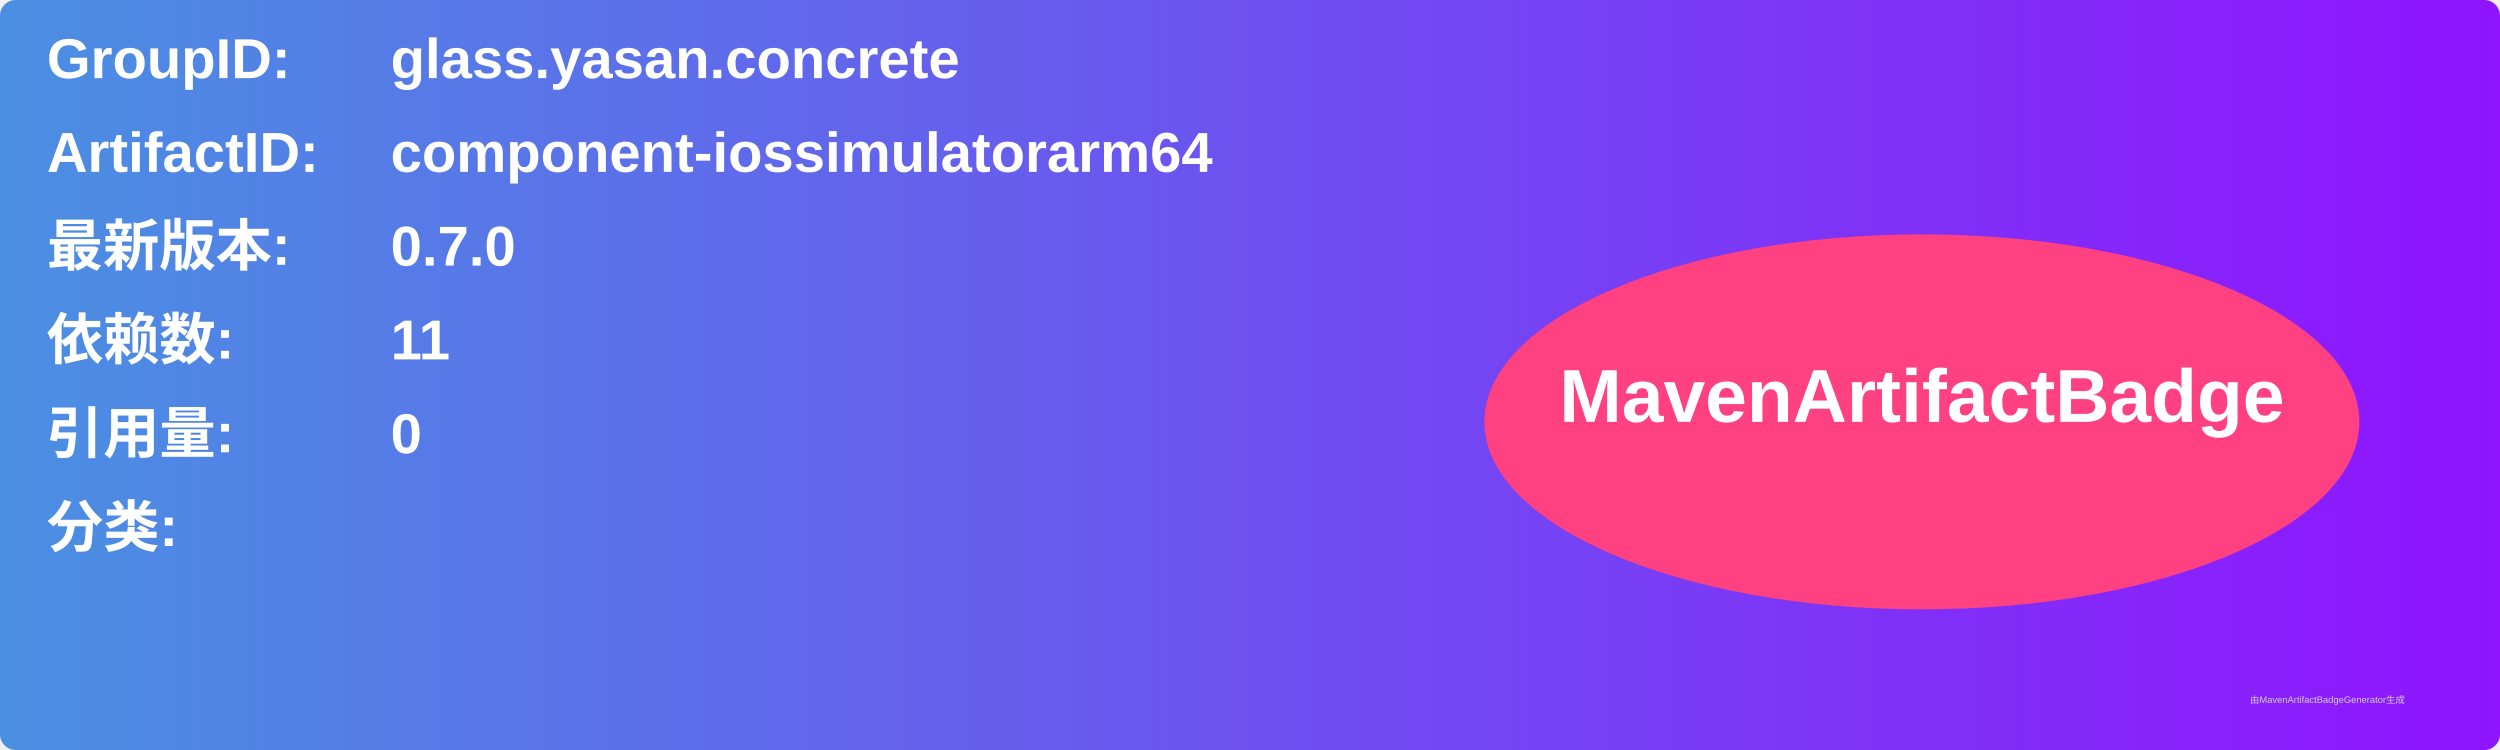
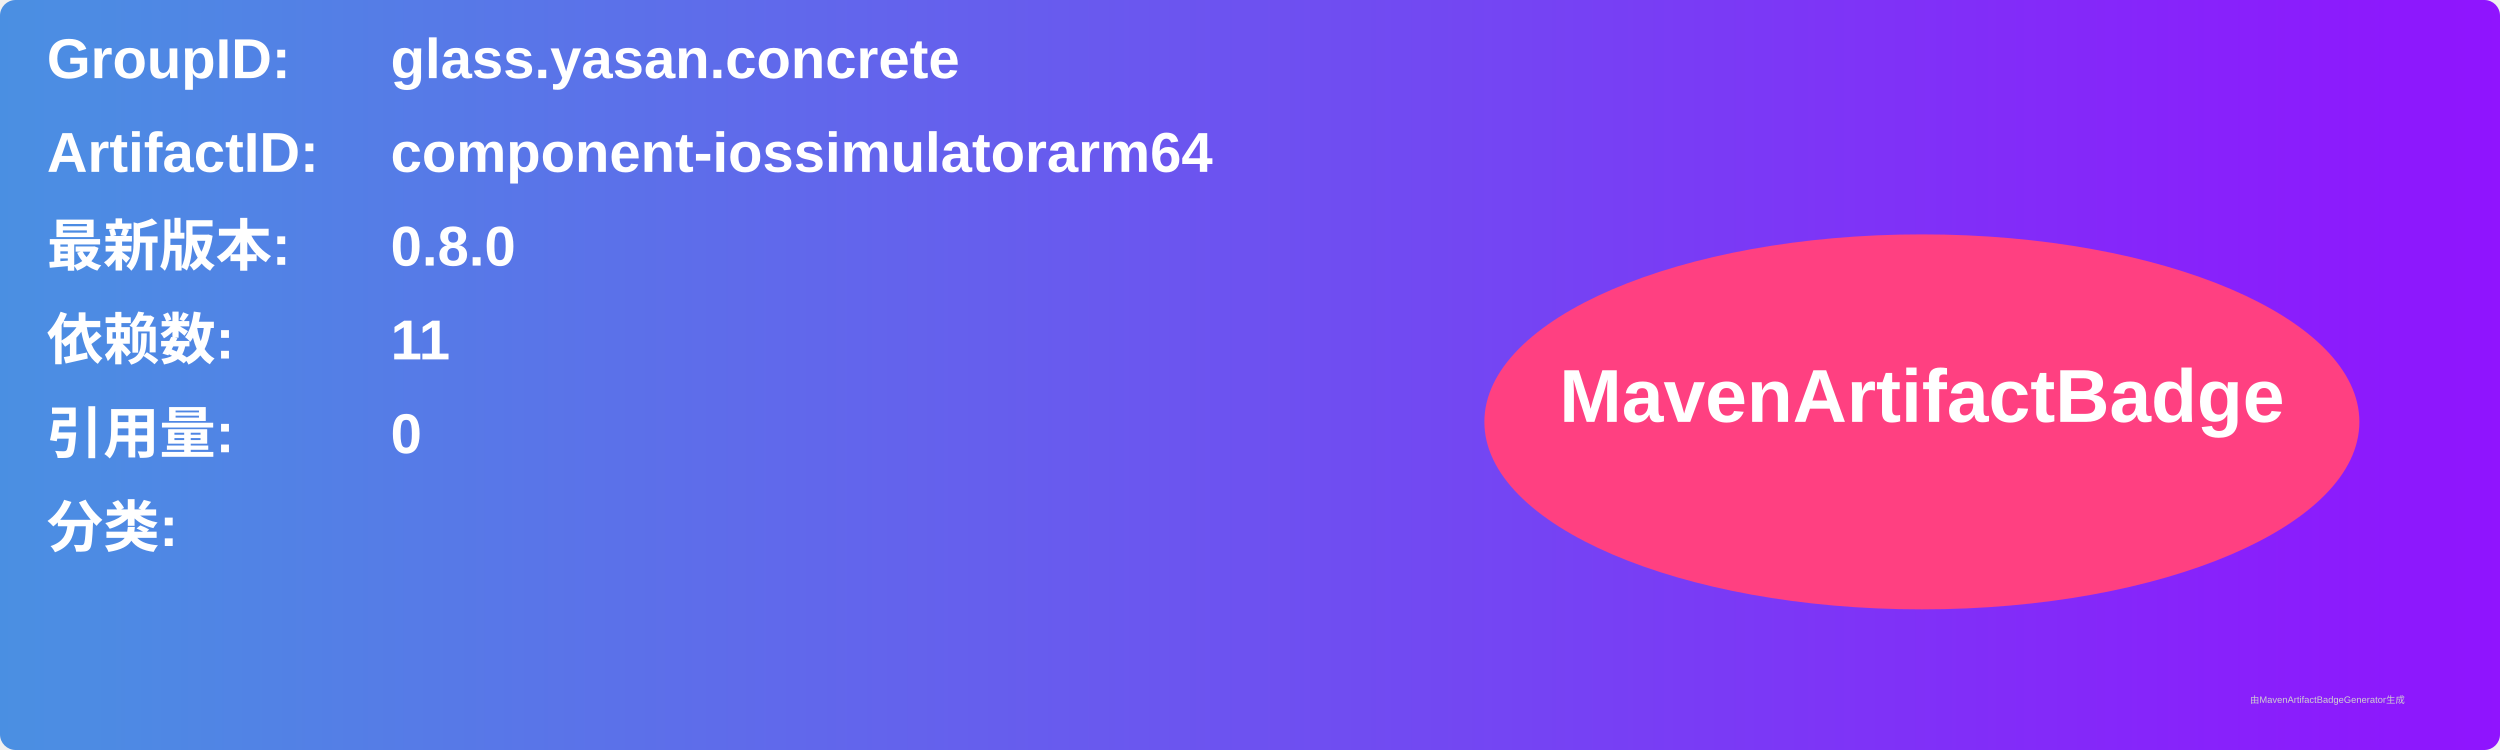
<svg xmlns="http://www.w3.org/2000/svg" width="800" height="240" viewBox="0 0 800 240">
  <linearGradient id="grad" x1="0%" y1="0%" x2="100%" y2="0%">
    <stop offset="0%" stop-color="#4a90e2" />
    <stop offset="100%" stop-color="#9013fe" />
  </linearGradient>
  <rect width="100%" height="100%" rx="5" ry="5" fill="url(#grad)" />
  <g transform="translate(15, 15)">
    <text x="0" y="10" font-family="Arial" font-size="18" fill="white" font-weight="bold" width="260">GroupID:</text>
    <text x="110" y="10" font-family="Arial" font-size="18" fill="white" font-weight="bold" width="460">glass.yasan.concrete</text>
    <text x="0" y="40" font-family="Arial" font-size="18" fill="white" font-weight="bold" width="260">ArtifactID:</text>
    <text x="110" y="40" font-family="Arial" font-size="18" fill="white" font-weight="bold" width="460">component-iossimulatorarm64</text>
    <text x="0" y="70" font-family="Arial" font-size="18" fill="white" font-weight="bold">最新版本:</text>
    <text x="110" y="70" font-family="Arial" font-size="18" fill="white" font-weight="bold">
-       <tspan font-weight="bold">0.7.0</tspan>
+       <tspan font-weight="bold">0.8.0</tspan>
    </text>
    <text x="0" y="100" font-family="Arial" font-size="18" fill="white" font-weight="bold">依赖数: </text>
    <text x="110" y="100" font-family="Arial" font-size="18" fill="white">
      <tspan font-weight="bold">11</tspan>
    </text>
    <text x="0" y="130" font-family="Arial" font-size="18" fill="white" font-weight="bold">引用量: </text>
    <text x="110" y="130" font-family="Arial" font-size="18" fill="white">
      <tspan font-weight="bold">0</tspan>
    </text>
    <text x="0" y="160" font-family="Arial" font-size="18" fill="white" font-weight="bold">分类:</text>
    <text x="10" y="190" font-family="Arial" font-size="10" fill="white">
      <tspan font-weight="bold" />
    </text>
    <ellipse cx="600" cy="120" rx="140" ry="60" fill="#ff4081" />
    <text x="600" y="120" text-anchor="middle" font-family="Arial" font-size="24" fill="white" font-weight="bold">MavenArtifactBadge</text>
  </g>
  <text x="720" y="225" font-family="Arial" font-size="3" fill="#d0d0d0">由MavenArtifactBadgeGenerator生成</text>
</svg>
